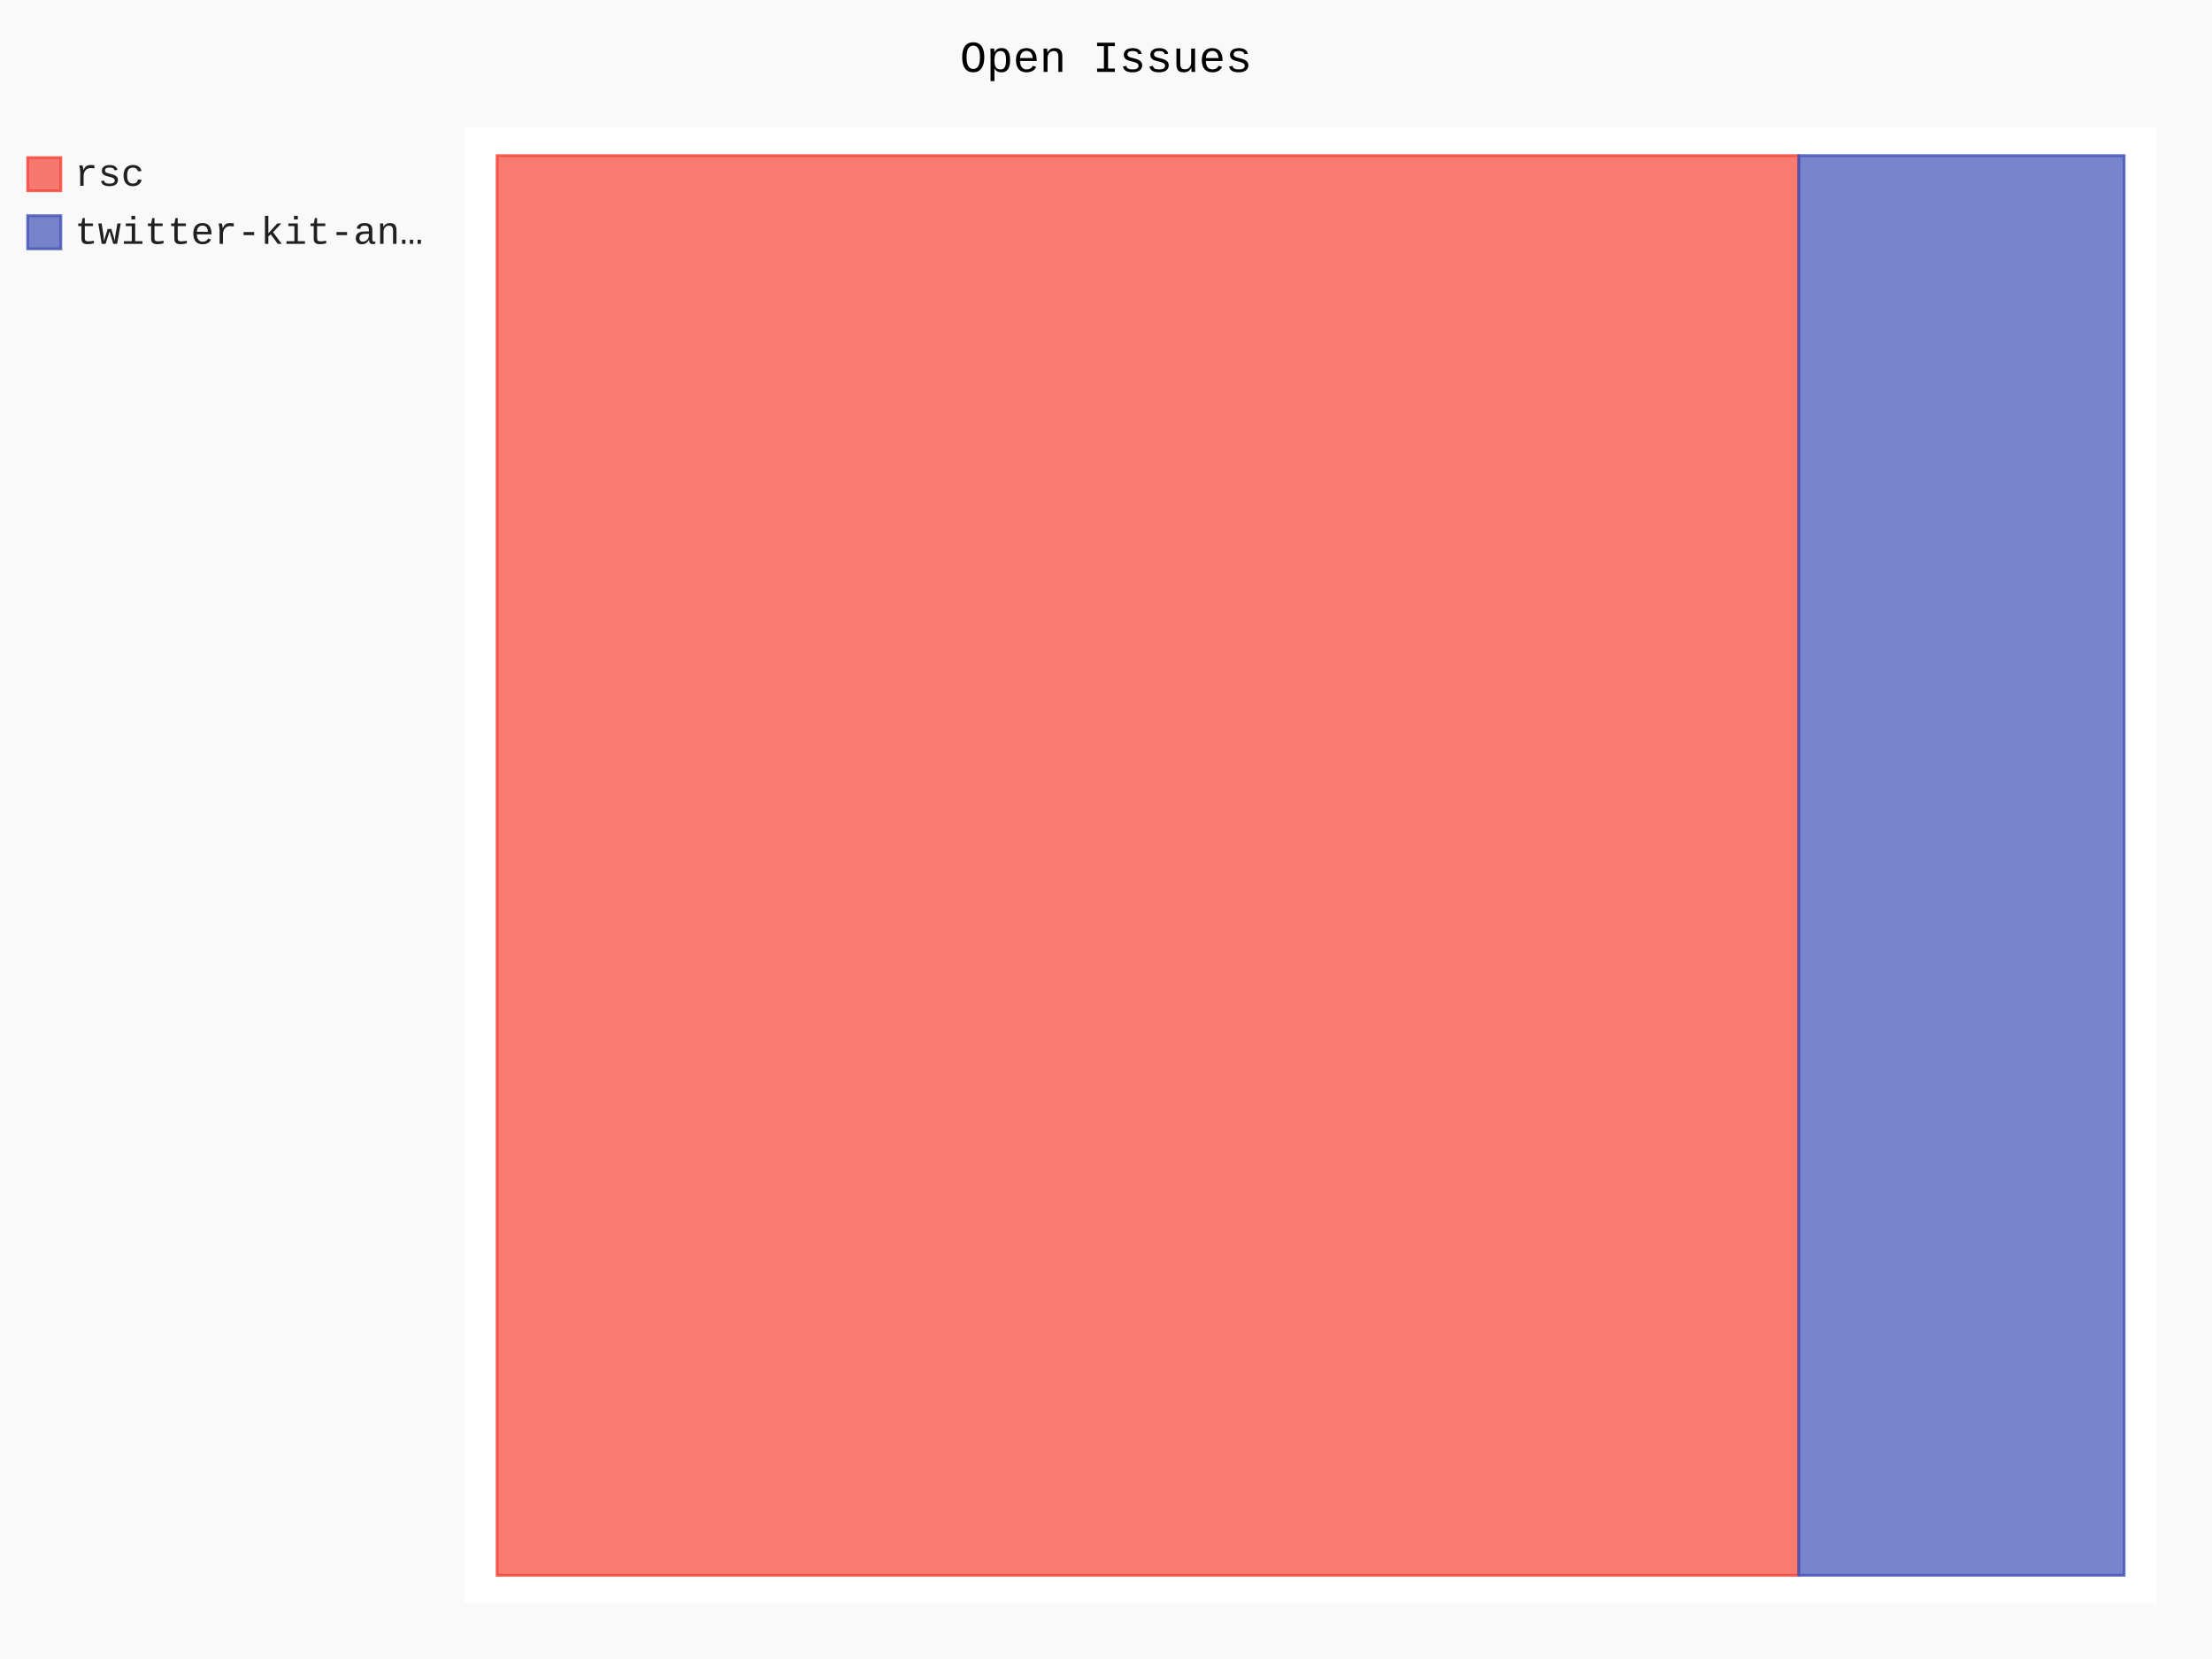
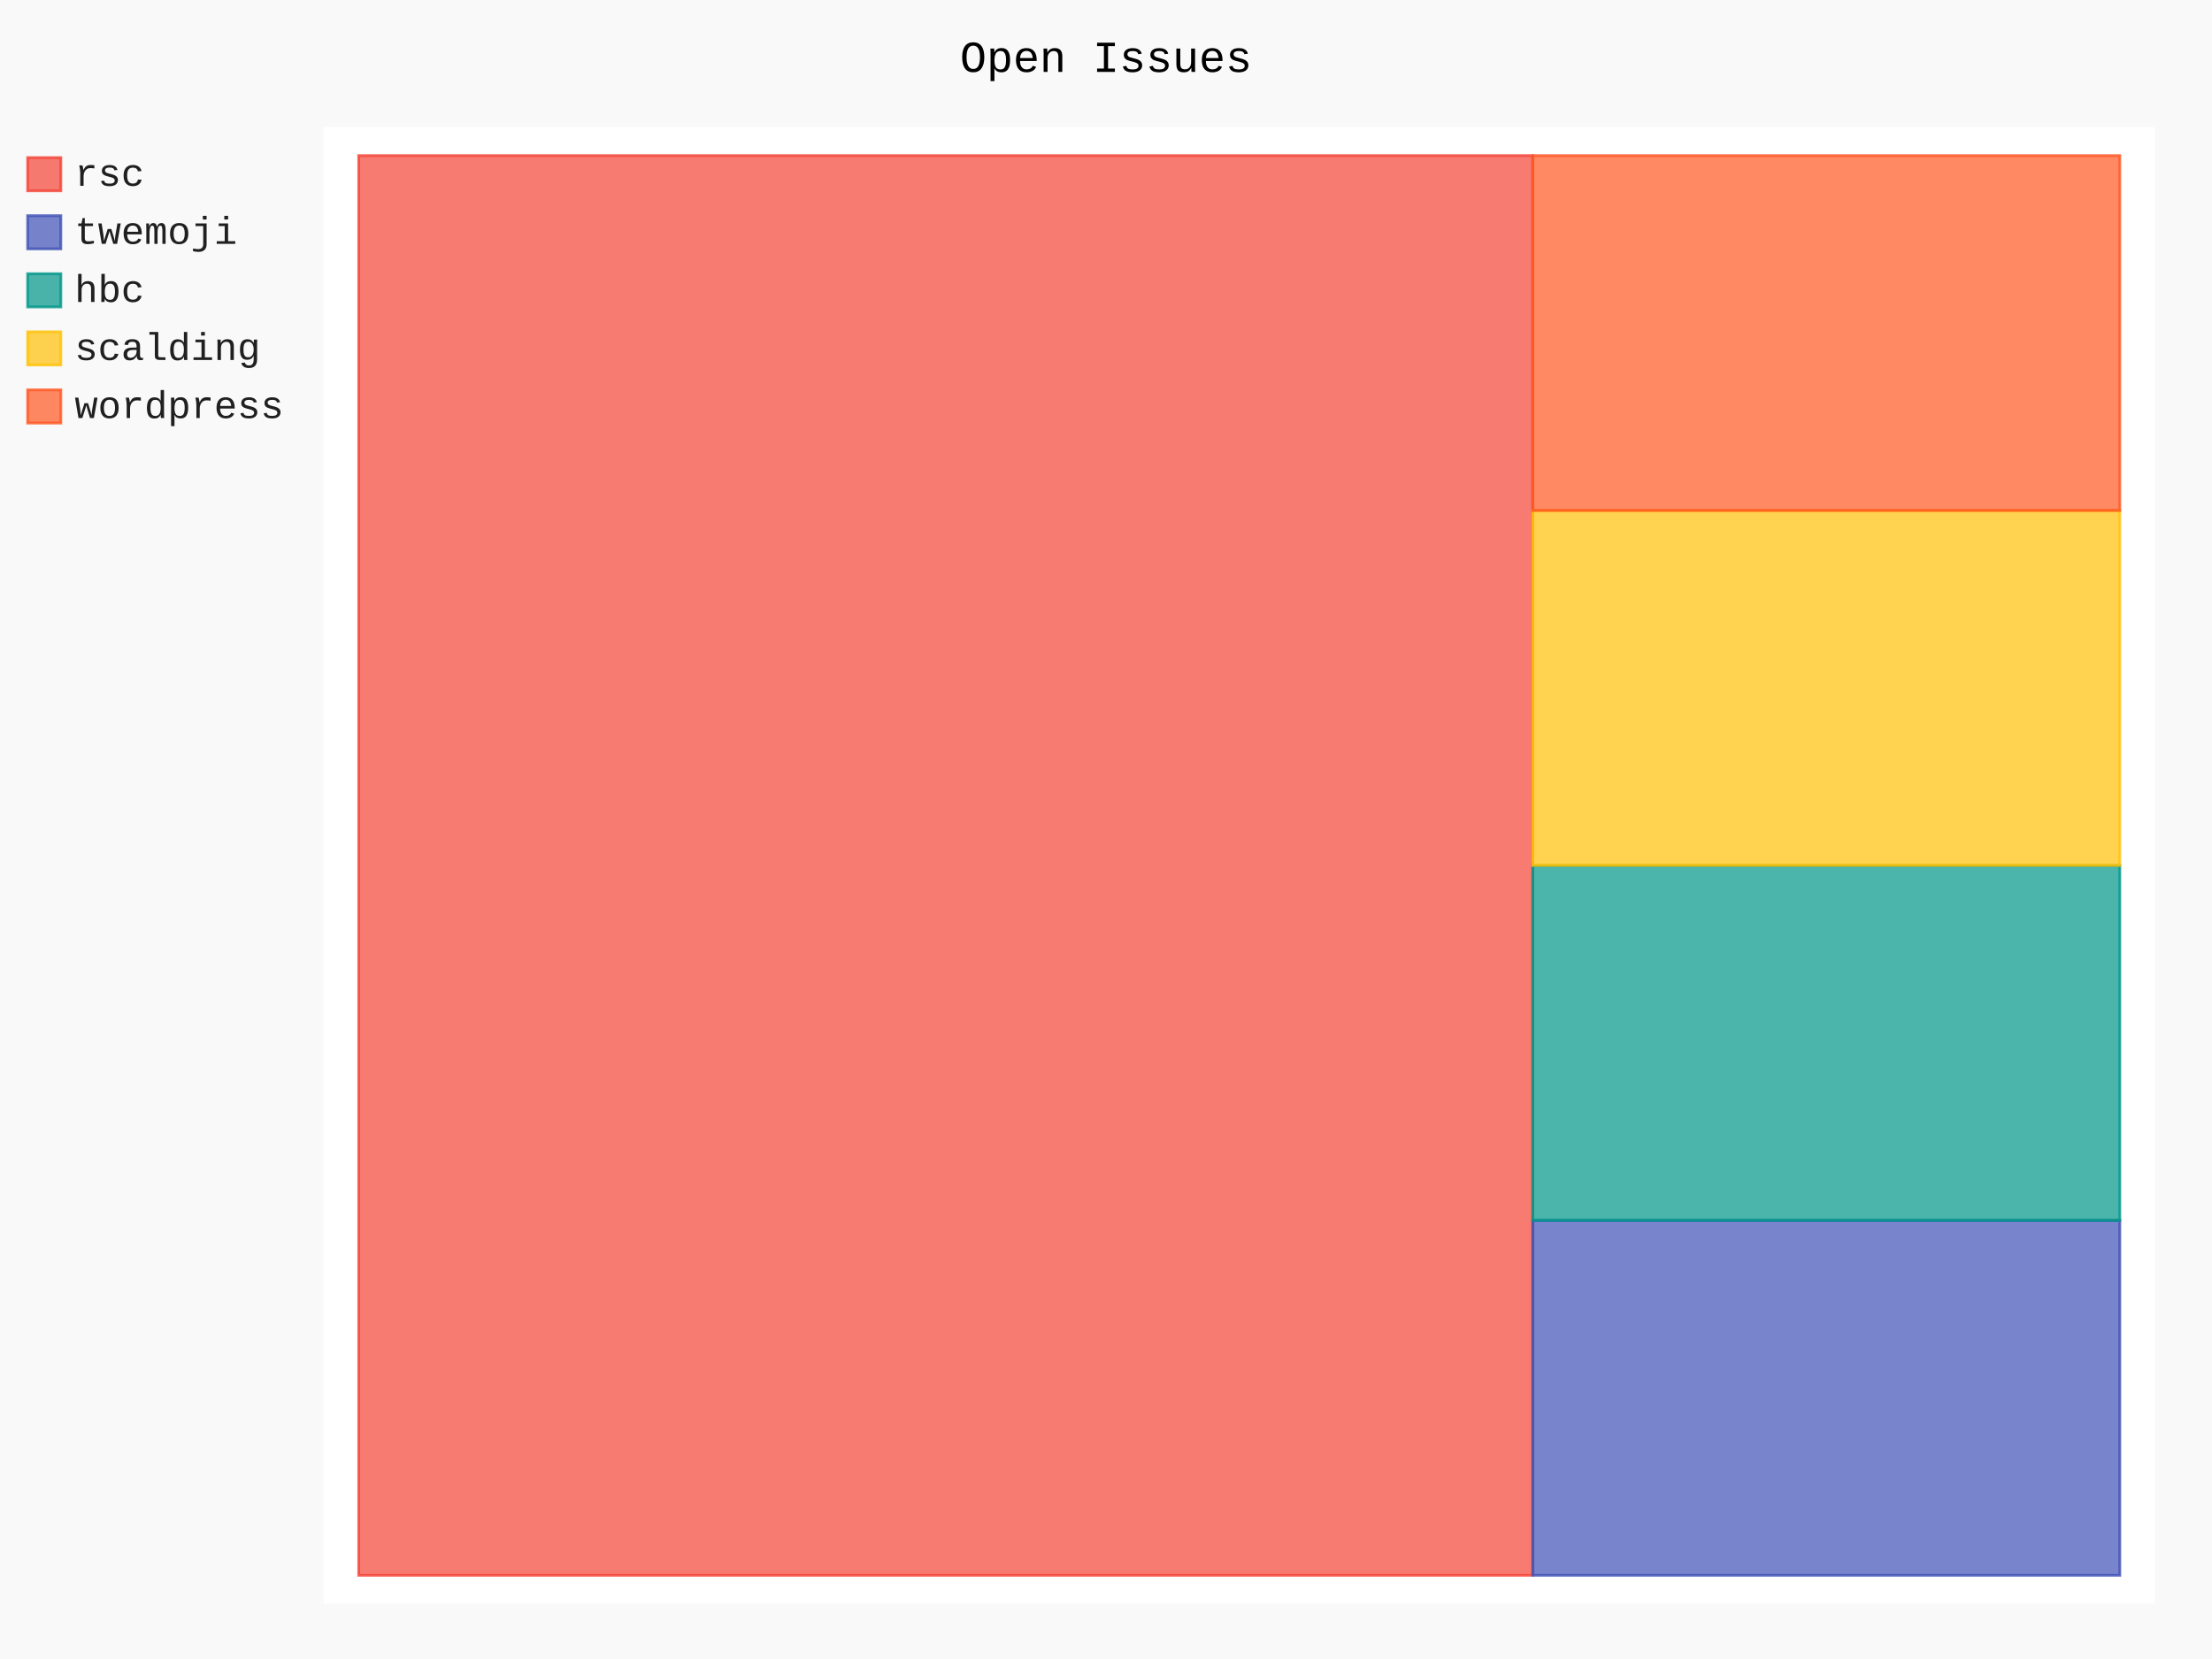
- <svg xmlns="http://www.w3.org/2000/svg" class="pygal-chart" id="chart-5810bd1d-7bc7-4cbb-81de-aecc65ee082d" viewBox="0 0 800 600">
+ <svg xmlns="http://www.w3.org/2000/svg" class="pygal-chart" id="chart-999c6647-d993-4e05-9de1-cdfb95f4a20e" viewBox="0 0 800 600">
  <defs>
-     <style type="text/css">#chart-5810bd1d-7bc7-4cbb-81de-aecc65ee082d{-webkit-user-select:none;-webkit-font-smoothing:antialiased;font-family:Consolas,"Liberation Mono",Menlo,Courier,monospace}#chart-5810bd1d-7bc7-4cbb-81de-aecc65ee082d .title{font-family:Consolas,"Liberation Mono",Menlo,Courier,monospace;font-size:16px}#chart-5810bd1d-7bc7-4cbb-81de-aecc65ee082d .legends .legend text{font-family:Consolas,"Liberation Mono",Menlo,Courier,monospace;font-size:14px}#chart-5810bd1d-7bc7-4cbb-81de-aecc65ee082d .axis text{font-family:Consolas,"Liberation Mono",Menlo,Courier,monospace;font-size:10px}#chart-5810bd1d-7bc7-4cbb-81de-aecc65ee082d .axis text.major{font-family:Consolas,"Liberation Mono",Menlo,Courier,monospace;font-size:10px}#chart-5810bd1d-7bc7-4cbb-81de-aecc65ee082d .text-overlay text.value{font-family:Consolas,"Liberation Mono",Menlo,Courier,monospace;font-size:16px}#chart-5810bd1d-7bc7-4cbb-81de-aecc65ee082d .text-overlay text.label{font-family:Consolas,"Liberation Mono",Menlo,Courier,monospace;font-size:10px}#chart-5810bd1d-7bc7-4cbb-81de-aecc65ee082d .tooltip{font-family:Consolas,"Liberation Mono",Menlo,Courier,monospace;font-size:14px}#chart-5810bd1d-7bc7-4cbb-81de-aecc65ee082d text.no_data{font-family:Consolas,"Liberation Mono",Menlo,Courier,monospace;font-size:64px}
- #chart-5810bd1d-7bc7-4cbb-81de-aecc65ee082d{background-color:rgba(249,249,249,1)}#chart-5810bd1d-7bc7-4cbb-81de-aecc65ee082d path,#chart-5810bd1d-7bc7-4cbb-81de-aecc65ee082d line,#chart-5810bd1d-7bc7-4cbb-81de-aecc65ee082d rect,#chart-5810bd1d-7bc7-4cbb-81de-aecc65ee082d circle{-webkit-transition:150ms;-moz-transition:150ms;transition:150ms}#chart-5810bd1d-7bc7-4cbb-81de-aecc65ee082d .graph &gt; .background{fill:rgba(249,249,249,1)}#chart-5810bd1d-7bc7-4cbb-81de-aecc65ee082d .plot &gt; .background{fill:rgba(255,255,255,1)}#chart-5810bd1d-7bc7-4cbb-81de-aecc65ee082d .graph{fill:rgba(0,0,0,.87)}#chart-5810bd1d-7bc7-4cbb-81de-aecc65ee082d text.no_data{fill:rgba(0,0,0,1)}#chart-5810bd1d-7bc7-4cbb-81de-aecc65ee082d .title{fill:rgba(0,0,0,1)}#chart-5810bd1d-7bc7-4cbb-81de-aecc65ee082d .legends .legend text{fill:rgba(0,0,0,.87)}#chart-5810bd1d-7bc7-4cbb-81de-aecc65ee082d .legends .legend:hover text{fill:rgba(0,0,0,1)}#chart-5810bd1d-7bc7-4cbb-81de-aecc65ee082d .axis .line{stroke:rgba(0,0,0,1)}#chart-5810bd1d-7bc7-4cbb-81de-aecc65ee082d .axis .guide.line{stroke:rgba(0,0,0,.54)}#chart-5810bd1d-7bc7-4cbb-81de-aecc65ee082d .axis .major.line{stroke:rgba(0,0,0,.87)}#chart-5810bd1d-7bc7-4cbb-81de-aecc65ee082d .axis text.major{fill:rgba(0,0,0,1)}#chart-5810bd1d-7bc7-4cbb-81de-aecc65ee082d .axis.y .guides:hover .guide.line,#chart-5810bd1d-7bc7-4cbb-81de-aecc65ee082d .line-graph .axis.x .guides:hover .guide.line,#chart-5810bd1d-7bc7-4cbb-81de-aecc65ee082d .stackedline-graph .axis.x .guides:hover .guide.line,#chart-5810bd1d-7bc7-4cbb-81de-aecc65ee082d .xy-graph .axis.x .guides:hover .guide.line{stroke:rgba(0,0,0,1)}#chart-5810bd1d-7bc7-4cbb-81de-aecc65ee082d .axis .guides:hover text{fill:rgba(0,0,0,1)}#chart-5810bd1d-7bc7-4cbb-81de-aecc65ee082d .reactive{fill-opacity:.7;stroke-opacity:.8}#chart-5810bd1d-7bc7-4cbb-81de-aecc65ee082d .ci{stroke:rgba(0,0,0,.87)}#chart-5810bd1d-7bc7-4cbb-81de-aecc65ee082d .reactive.active,#chart-5810bd1d-7bc7-4cbb-81de-aecc65ee082d .active .reactive{fill-opacity:.8;stroke-opacity:.9;stroke-width:4}#chart-5810bd1d-7bc7-4cbb-81de-aecc65ee082d .ci .reactive.active{stroke-width:1.5}#chart-5810bd1d-7bc7-4cbb-81de-aecc65ee082d .series text{fill:rgba(0,0,0,1)}#chart-5810bd1d-7bc7-4cbb-81de-aecc65ee082d .tooltip rect{fill:rgba(255,255,255,1);stroke:rgba(0,0,0,1);-webkit-transition:opacity 150ms;-moz-transition:opacity 150ms;transition:opacity 150ms}#chart-5810bd1d-7bc7-4cbb-81de-aecc65ee082d .tooltip .label{fill:rgba(0,0,0,.87)}#chart-5810bd1d-7bc7-4cbb-81de-aecc65ee082d .tooltip .label{fill:rgba(0,0,0,.87)}#chart-5810bd1d-7bc7-4cbb-81de-aecc65ee082d .tooltip .legend{font-size:.8em;fill:rgba(0,0,0,.54)}#chart-5810bd1d-7bc7-4cbb-81de-aecc65ee082d .tooltip .x_label{font-size:.6em;fill:rgba(0,0,0,1)}#chart-5810bd1d-7bc7-4cbb-81de-aecc65ee082d .tooltip .xlink{font-size:.5em;text-decoration:underline}#chart-5810bd1d-7bc7-4cbb-81de-aecc65ee082d .tooltip .value{font-size:1.5em}#chart-5810bd1d-7bc7-4cbb-81de-aecc65ee082d .bound{font-size:.5em}#chart-5810bd1d-7bc7-4cbb-81de-aecc65ee082d .max-value{font-size:.75em;fill:rgba(0,0,0,.54)}#chart-5810bd1d-7bc7-4cbb-81de-aecc65ee082d .map-element{fill:rgba(255,255,255,1);stroke:rgba(0,0,0,.54) !important}#chart-5810bd1d-7bc7-4cbb-81de-aecc65ee082d .map-element .reactive{fill-opacity:inherit;stroke-opacity:inherit}#chart-5810bd1d-7bc7-4cbb-81de-aecc65ee082d .color-0,#chart-5810bd1d-7bc7-4cbb-81de-aecc65ee082d .color-0 a:visited{stroke:#F44336;fill:#F44336}#chart-5810bd1d-7bc7-4cbb-81de-aecc65ee082d .color-1,#chart-5810bd1d-7bc7-4cbb-81de-aecc65ee082d .color-1 a:visited{stroke:#3F51B5;fill:#3F51B5}#chart-5810bd1d-7bc7-4cbb-81de-aecc65ee082d .text-overlay .color-0 text{fill:black}#chart-5810bd1d-7bc7-4cbb-81de-aecc65ee082d .text-overlay .color-1 text{fill:black}
- #chart-5810bd1d-7bc7-4cbb-81de-aecc65ee082d text.no_data{text-anchor:middle}#chart-5810bd1d-7bc7-4cbb-81de-aecc65ee082d .guide.line{fill:none}#chart-5810bd1d-7bc7-4cbb-81de-aecc65ee082d .centered{text-anchor:middle}#chart-5810bd1d-7bc7-4cbb-81de-aecc65ee082d .title{text-anchor:middle}#chart-5810bd1d-7bc7-4cbb-81de-aecc65ee082d .legends .legend text{fill-opacity:1}#chart-5810bd1d-7bc7-4cbb-81de-aecc65ee082d .axis.x text{text-anchor:middle}#chart-5810bd1d-7bc7-4cbb-81de-aecc65ee082d .axis.x:not(.web) text[transform]{text-anchor:start}#chart-5810bd1d-7bc7-4cbb-81de-aecc65ee082d .axis.x:not(.web) text[transform].backwards{text-anchor:end}#chart-5810bd1d-7bc7-4cbb-81de-aecc65ee082d .axis.y text{text-anchor:end}#chart-5810bd1d-7bc7-4cbb-81de-aecc65ee082d .axis.y text[transform].backwards{text-anchor:start}#chart-5810bd1d-7bc7-4cbb-81de-aecc65ee082d .axis.y2 text{text-anchor:start}#chart-5810bd1d-7bc7-4cbb-81de-aecc65ee082d .axis.y2 text[transform].backwards{text-anchor:end}#chart-5810bd1d-7bc7-4cbb-81de-aecc65ee082d .axis .guide.line{stroke-dasharray:4,4}#chart-5810bd1d-7bc7-4cbb-81de-aecc65ee082d .axis .major.guide.line{stroke-dasharray:6,6}#chart-5810bd1d-7bc7-4cbb-81de-aecc65ee082d .horizontal .axis.y .guide.line,#chart-5810bd1d-7bc7-4cbb-81de-aecc65ee082d .horizontal .axis.y2 .guide.line,#chart-5810bd1d-7bc7-4cbb-81de-aecc65ee082d .vertical .axis.x .guide.line{opacity:0}#chart-5810bd1d-7bc7-4cbb-81de-aecc65ee082d .horizontal .axis.always_show .guide.line,#chart-5810bd1d-7bc7-4cbb-81de-aecc65ee082d .vertical .axis.always_show .guide.line{opacity:1 !important}#chart-5810bd1d-7bc7-4cbb-81de-aecc65ee082d .axis.y .guides:hover .guide.line,#chart-5810bd1d-7bc7-4cbb-81de-aecc65ee082d .axis.y2 .guides:hover .guide.line,#chart-5810bd1d-7bc7-4cbb-81de-aecc65ee082d .axis.x .guides:hover .guide.line{opacity:1}#chart-5810bd1d-7bc7-4cbb-81de-aecc65ee082d .axis .guides:hover text{opacity:1}#chart-5810bd1d-7bc7-4cbb-81de-aecc65ee082d .nofill{fill:none}#chart-5810bd1d-7bc7-4cbb-81de-aecc65ee082d .subtle-fill{fill-opacity:.2}#chart-5810bd1d-7bc7-4cbb-81de-aecc65ee082d .dot{stroke-width:1px;fill-opacity:1}#chart-5810bd1d-7bc7-4cbb-81de-aecc65ee082d .dot.active{stroke-width:5px}#chart-5810bd1d-7bc7-4cbb-81de-aecc65ee082d .dot.negative{fill:transparent}#chart-5810bd1d-7bc7-4cbb-81de-aecc65ee082d text,#chart-5810bd1d-7bc7-4cbb-81de-aecc65ee082d tspan{stroke:none !important}#chart-5810bd1d-7bc7-4cbb-81de-aecc65ee082d .series text.active{opacity:1}#chart-5810bd1d-7bc7-4cbb-81de-aecc65ee082d .tooltip rect{fill-opacity:.95;stroke-width:.5}#chart-5810bd1d-7bc7-4cbb-81de-aecc65ee082d .tooltip text{fill-opacity:1}#chart-5810bd1d-7bc7-4cbb-81de-aecc65ee082d .showable{visibility:hidden}#chart-5810bd1d-7bc7-4cbb-81de-aecc65ee082d .showable.shown{visibility:visible}#chart-5810bd1d-7bc7-4cbb-81de-aecc65ee082d .gauge-background{fill:rgba(229,229,229,1);stroke:none}#chart-5810bd1d-7bc7-4cbb-81de-aecc65ee082d .bg-lines{stroke:rgba(249,249,249,1);stroke-width:2px}</style>
+     <style type="text/css">#chart-999c6647-d993-4e05-9de1-cdfb95f4a20e{-webkit-user-select:none;-webkit-font-smoothing:antialiased;font-family:Consolas,"Liberation Mono",Menlo,Courier,monospace}#chart-999c6647-d993-4e05-9de1-cdfb95f4a20e .title{font-family:Consolas,"Liberation Mono",Menlo,Courier,monospace;font-size:16px}#chart-999c6647-d993-4e05-9de1-cdfb95f4a20e .legends .legend text{font-family:Consolas,"Liberation Mono",Menlo,Courier,monospace;font-size:14px}#chart-999c6647-d993-4e05-9de1-cdfb95f4a20e .axis text{font-family:Consolas,"Liberation Mono",Menlo,Courier,monospace;font-size:10px}#chart-999c6647-d993-4e05-9de1-cdfb95f4a20e .axis text.major{font-family:Consolas,"Liberation Mono",Menlo,Courier,monospace;font-size:10px}#chart-999c6647-d993-4e05-9de1-cdfb95f4a20e .text-overlay text.value{font-family:Consolas,"Liberation Mono",Menlo,Courier,monospace;font-size:16px}#chart-999c6647-d993-4e05-9de1-cdfb95f4a20e .text-overlay text.label{font-family:Consolas,"Liberation Mono",Menlo,Courier,monospace;font-size:10px}#chart-999c6647-d993-4e05-9de1-cdfb95f4a20e .tooltip{font-family:Consolas,"Liberation Mono",Menlo,Courier,monospace;font-size:14px}#chart-999c6647-d993-4e05-9de1-cdfb95f4a20e text.no_data{font-family:Consolas,"Liberation Mono",Menlo,Courier,monospace;font-size:64px}
+ #chart-999c6647-d993-4e05-9de1-cdfb95f4a20e{background-color:rgba(249,249,249,1)}#chart-999c6647-d993-4e05-9de1-cdfb95f4a20e path,#chart-999c6647-d993-4e05-9de1-cdfb95f4a20e line,#chart-999c6647-d993-4e05-9de1-cdfb95f4a20e rect,#chart-999c6647-d993-4e05-9de1-cdfb95f4a20e circle{-webkit-transition:150ms;-moz-transition:150ms;transition:150ms}#chart-999c6647-d993-4e05-9de1-cdfb95f4a20e .graph &gt; .background{fill:rgba(249,249,249,1)}#chart-999c6647-d993-4e05-9de1-cdfb95f4a20e .plot &gt; .background{fill:rgba(255,255,255,1)}#chart-999c6647-d993-4e05-9de1-cdfb95f4a20e .graph{fill:rgba(0,0,0,.87)}#chart-999c6647-d993-4e05-9de1-cdfb95f4a20e text.no_data{fill:rgba(0,0,0,1)}#chart-999c6647-d993-4e05-9de1-cdfb95f4a20e .title{fill:rgba(0,0,0,1)}#chart-999c6647-d993-4e05-9de1-cdfb95f4a20e .legends .legend text{fill:rgba(0,0,0,.87)}#chart-999c6647-d993-4e05-9de1-cdfb95f4a20e .legends .legend:hover text{fill:rgba(0,0,0,1)}#chart-999c6647-d993-4e05-9de1-cdfb95f4a20e .axis .line{stroke:rgba(0,0,0,1)}#chart-999c6647-d993-4e05-9de1-cdfb95f4a20e .axis .guide.line{stroke:rgba(0,0,0,.54)}#chart-999c6647-d993-4e05-9de1-cdfb95f4a20e .axis .major.line{stroke:rgba(0,0,0,.87)}#chart-999c6647-d993-4e05-9de1-cdfb95f4a20e .axis text.major{fill:rgba(0,0,0,1)}#chart-999c6647-d993-4e05-9de1-cdfb95f4a20e .axis.y .guides:hover .guide.line,#chart-999c6647-d993-4e05-9de1-cdfb95f4a20e .line-graph .axis.x .guides:hover .guide.line,#chart-999c6647-d993-4e05-9de1-cdfb95f4a20e .stackedline-graph .axis.x .guides:hover .guide.line,#chart-999c6647-d993-4e05-9de1-cdfb95f4a20e .xy-graph .axis.x .guides:hover .guide.line{stroke:rgba(0,0,0,1)}#chart-999c6647-d993-4e05-9de1-cdfb95f4a20e .axis .guides:hover text{fill:rgba(0,0,0,1)}#chart-999c6647-d993-4e05-9de1-cdfb95f4a20e .reactive{fill-opacity:.7;stroke-opacity:.8}#chart-999c6647-d993-4e05-9de1-cdfb95f4a20e .ci{stroke:rgba(0,0,0,.87)}#chart-999c6647-d993-4e05-9de1-cdfb95f4a20e .reactive.active,#chart-999c6647-d993-4e05-9de1-cdfb95f4a20e .active .reactive{fill-opacity:.8;stroke-opacity:.9;stroke-width:4}#chart-999c6647-d993-4e05-9de1-cdfb95f4a20e .ci .reactive.active{stroke-width:1.5}#chart-999c6647-d993-4e05-9de1-cdfb95f4a20e .series text{fill:rgba(0,0,0,1)}#chart-999c6647-d993-4e05-9de1-cdfb95f4a20e .tooltip rect{fill:rgba(255,255,255,1);stroke:rgba(0,0,0,1);-webkit-transition:opacity 150ms;-moz-transition:opacity 150ms;transition:opacity 150ms}#chart-999c6647-d993-4e05-9de1-cdfb95f4a20e .tooltip .label{fill:rgba(0,0,0,.87)}#chart-999c6647-d993-4e05-9de1-cdfb95f4a20e .tooltip .label{fill:rgba(0,0,0,.87)}#chart-999c6647-d993-4e05-9de1-cdfb95f4a20e .tooltip .legend{font-size:.8em;fill:rgba(0,0,0,.54)}#chart-999c6647-d993-4e05-9de1-cdfb95f4a20e .tooltip .x_label{font-size:.6em;fill:rgba(0,0,0,1)}#chart-999c6647-d993-4e05-9de1-cdfb95f4a20e .tooltip .xlink{font-size:.5em;text-decoration:underline}#chart-999c6647-d993-4e05-9de1-cdfb95f4a20e .tooltip .value{font-size:1.5em}#chart-999c6647-d993-4e05-9de1-cdfb95f4a20e .bound{font-size:.5em}#chart-999c6647-d993-4e05-9de1-cdfb95f4a20e .max-value{font-size:.75em;fill:rgba(0,0,0,.54)}#chart-999c6647-d993-4e05-9de1-cdfb95f4a20e .map-element{fill:rgba(255,255,255,1);stroke:rgba(0,0,0,.54) !important}#chart-999c6647-d993-4e05-9de1-cdfb95f4a20e .map-element .reactive{fill-opacity:inherit;stroke-opacity:inherit}#chart-999c6647-d993-4e05-9de1-cdfb95f4a20e .color-0,#chart-999c6647-d993-4e05-9de1-cdfb95f4a20e .color-0 a:visited{stroke:#F44336;fill:#F44336}#chart-999c6647-d993-4e05-9de1-cdfb95f4a20e .color-1,#chart-999c6647-d993-4e05-9de1-cdfb95f4a20e .color-1 a:visited{stroke:#3F51B5;fill:#3F51B5}#chart-999c6647-d993-4e05-9de1-cdfb95f4a20e .color-2,#chart-999c6647-d993-4e05-9de1-cdfb95f4a20e .color-2 a:visited{stroke:#009688;fill:#009688}#chart-999c6647-d993-4e05-9de1-cdfb95f4a20e .color-3,#chart-999c6647-d993-4e05-9de1-cdfb95f4a20e .color-3 a:visited{stroke:#FFC107;fill:#FFC107}#chart-999c6647-d993-4e05-9de1-cdfb95f4a20e .color-4,#chart-999c6647-d993-4e05-9de1-cdfb95f4a20e .color-4 a:visited{stroke:#FF5722;fill:#FF5722}#chart-999c6647-d993-4e05-9de1-cdfb95f4a20e .text-overlay .color-0 text{fill:black}#chart-999c6647-d993-4e05-9de1-cdfb95f4a20e .text-overlay .color-1 text{fill:black}#chart-999c6647-d993-4e05-9de1-cdfb95f4a20e .text-overlay .color-2 text{fill:black}#chart-999c6647-d993-4e05-9de1-cdfb95f4a20e .text-overlay .color-3 text{fill:black}#chart-999c6647-d993-4e05-9de1-cdfb95f4a20e .text-overlay .color-4 text{fill:black}
+ #chart-999c6647-d993-4e05-9de1-cdfb95f4a20e text.no_data{text-anchor:middle}#chart-999c6647-d993-4e05-9de1-cdfb95f4a20e .guide.line{fill:none}#chart-999c6647-d993-4e05-9de1-cdfb95f4a20e .centered{text-anchor:middle}#chart-999c6647-d993-4e05-9de1-cdfb95f4a20e .title{text-anchor:middle}#chart-999c6647-d993-4e05-9de1-cdfb95f4a20e .legends .legend text{fill-opacity:1}#chart-999c6647-d993-4e05-9de1-cdfb95f4a20e .axis.x text{text-anchor:middle}#chart-999c6647-d993-4e05-9de1-cdfb95f4a20e .axis.x:not(.web) text[transform]{text-anchor:start}#chart-999c6647-d993-4e05-9de1-cdfb95f4a20e .axis.x:not(.web) text[transform].backwards{text-anchor:end}#chart-999c6647-d993-4e05-9de1-cdfb95f4a20e .axis.y text{text-anchor:end}#chart-999c6647-d993-4e05-9de1-cdfb95f4a20e .axis.y text[transform].backwards{text-anchor:start}#chart-999c6647-d993-4e05-9de1-cdfb95f4a20e .axis.y2 text{text-anchor:start}#chart-999c6647-d993-4e05-9de1-cdfb95f4a20e .axis.y2 text[transform].backwards{text-anchor:end}#chart-999c6647-d993-4e05-9de1-cdfb95f4a20e .axis .guide.line{stroke-dasharray:4,4}#chart-999c6647-d993-4e05-9de1-cdfb95f4a20e .axis .major.guide.line{stroke-dasharray:6,6}#chart-999c6647-d993-4e05-9de1-cdfb95f4a20e .horizontal .axis.y .guide.line,#chart-999c6647-d993-4e05-9de1-cdfb95f4a20e .horizontal .axis.y2 .guide.line,#chart-999c6647-d993-4e05-9de1-cdfb95f4a20e .vertical .axis.x .guide.line{opacity:0}#chart-999c6647-d993-4e05-9de1-cdfb95f4a20e .horizontal .axis.always_show .guide.line,#chart-999c6647-d993-4e05-9de1-cdfb95f4a20e .vertical .axis.always_show .guide.line{opacity:1 !important}#chart-999c6647-d993-4e05-9de1-cdfb95f4a20e .axis.y .guides:hover .guide.line,#chart-999c6647-d993-4e05-9de1-cdfb95f4a20e .axis.y2 .guides:hover .guide.line,#chart-999c6647-d993-4e05-9de1-cdfb95f4a20e .axis.x .guides:hover .guide.line{opacity:1}#chart-999c6647-d993-4e05-9de1-cdfb95f4a20e .axis .guides:hover text{opacity:1}#chart-999c6647-d993-4e05-9de1-cdfb95f4a20e .nofill{fill:none}#chart-999c6647-d993-4e05-9de1-cdfb95f4a20e .subtle-fill{fill-opacity:.2}#chart-999c6647-d993-4e05-9de1-cdfb95f4a20e .dot{stroke-width:1px;fill-opacity:1}#chart-999c6647-d993-4e05-9de1-cdfb95f4a20e .dot.active{stroke-width:5px}#chart-999c6647-d993-4e05-9de1-cdfb95f4a20e .dot.negative{fill:transparent}#chart-999c6647-d993-4e05-9de1-cdfb95f4a20e text,#chart-999c6647-d993-4e05-9de1-cdfb95f4a20e tspan{stroke:none !important}#chart-999c6647-d993-4e05-9de1-cdfb95f4a20e .series text.active{opacity:1}#chart-999c6647-d993-4e05-9de1-cdfb95f4a20e .tooltip rect{fill-opacity:.95;stroke-width:.5}#chart-999c6647-d993-4e05-9de1-cdfb95f4a20e .tooltip text{fill-opacity:1}#chart-999c6647-d993-4e05-9de1-cdfb95f4a20e .showable{visibility:hidden}#chart-999c6647-d993-4e05-9de1-cdfb95f4a20e .showable.shown{visibility:visible}#chart-999c6647-d993-4e05-9de1-cdfb95f4a20e .gauge-background{fill:rgba(229,229,229,1);stroke:none}#chart-999c6647-d993-4e05-9de1-cdfb95f4a20e .bg-lines{stroke:rgba(249,249,249,1);stroke-width:2px}</style>
  </defs>
  <g class="graph treemap-graph vertical">
    <rect class="background" height="600" width="800" x="0" y="0" />
-     <g class="plot" transform="translate(168, 46)">
-       <rect class="background" height="534" width="612.0" x="0" y="0" />
+     <g class="plot" transform="translate(117, 46)">
+       <rect class="background" height="534" width="662.4" x="0" y="0" />
      <g class="series serie-0 color-0">
        <g class="rects">
          <g class="rect">
-             <rect class="rect reactive tooltip-trigger" height="513.462" width="470.769" x="11.769" y="10.269" />
+             <rect class="rect reactive tooltip-trigger" height="513.462" width="424.615" x="12.738" y="10.269" />
          </g>
        </g>
      </g>
      <g class="series serie-1 color-1">
        <g class="rects">
          <g class="rect">
-             <rect class="rect reactive tooltip-trigger" height="513.462" width="117.692" x="482.538" y="10.269" />
+             <rect class="rect reactive tooltip-trigger" height="128.365" width="212.308" x="437.354" y="395.365" />
+           </g>
+         </g>
+       </g>
+       <g class="series serie-2 color-2">
+         <g class="rects">
+           <g class="rect">
+             <rect class="rect reactive tooltip-trigger" height="128.365" width="212.308" x="437.354" y="267.0" />
+           </g>
+         </g>
+       </g>
+       <g class="series serie-3 color-3">
+         <g class="rects">
+           <g class="rect">
+             <rect class="rect reactive tooltip-trigger" height="128.365" width="212.308" x="437.354" y="138.635" />
+           </g>
+         </g>
+       </g>
+       <g class="series serie-4 color-4">
+         <g class="rects">
+           <g class="rect">
+             <rect class="rect reactive tooltip-trigger" height="128.365" width="212.308" x="437.354" y="10.269" />
          </g>
        </g>
      </g>
    </g>
    <g class="titles">
      <text class="title plot_title" x="400.0" y="26">Open Issues</text>
    </g>
-     <g class="plot overlay" transform="translate(168, 46)">
+     <g class="plot overlay" transform="translate(117, 46)">
      <g class="series serie-0 color-0" />
      <g class="series serie-1 color-1" />
+       <g class="series serie-2 color-2" />
+       <g class="series serie-3 color-3" />
+       <g class="series serie-4 color-4" />
    </g>
-     <g class="plot text-overlay" transform="translate(168, 46)">
+     <g class="plot text-overlay" transform="translate(117, 46)">
      <g class="series serie-0 color-0" />
      <g class="series serie-1 color-1" />
+       <g class="series serie-2 color-2" />
+       <g class="series serie-3 color-3" />
+       <g class="series serie-4 color-4" />
    </g>
-     <g class="plot tooltip-overlay" transform="translate(168, 46)">
+     <g class="plot tooltip-overlay" transform="translate(117, 46)">
      <g class="tooltip" style="opacity: 0" transform="translate(0 0)">
        <rect class="tooltip-box" height="0" rx="0" ry="0" width="0" />
        <g class="text" />
      </g>
    </g>
    <g class="legends" transform="translate(10, 56)">
      <g class="legend reactive activate-serie" id="activate-serie-0">
        <rect class="color-0 reactive" height="12" width="12" x="0.0" y="1.0" />
        <text x="17.0" y="11.2">rsc</text>
      </g>
      <g class="legend reactive activate-serie" id="activate-serie-1">
        <rect class="color-1 reactive" height="12" width="12" x="0.0" y="22.0" />
-         <text x="17.0" y="32.2">twitter-kit-an…</text>
+         <text x="17.0" y="32.2">twemoji</text>
+       </g>
+       <g class="legend reactive activate-serie" id="activate-serie-2">
+         <rect class="color-2 reactive" height="12" width="12" x="0.0" y="43.0" />
+         <text x="17.0" y="53.2">hbc</text>
+       </g>
+       <g class="legend reactive activate-serie" id="activate-serie-3">
+         <rect class="color-3 reactive" height="12" width="12" x="0.0" y="64.0" />
+         <text x="17.0" y="74.2">scalding</text>
+       </g>
+       <g class="legend reactive activate-serie" id="activate-serie-4">
+         <rect class="color-4 reactive" height="12" width="12" x="0.0" y="85.0" />
+         <text x="17.0" y="95.2">wordpress</text>
      </g>
    </g>
    <g class="legends" transform="translate(790, 56)" />
  </g>
</svg>
